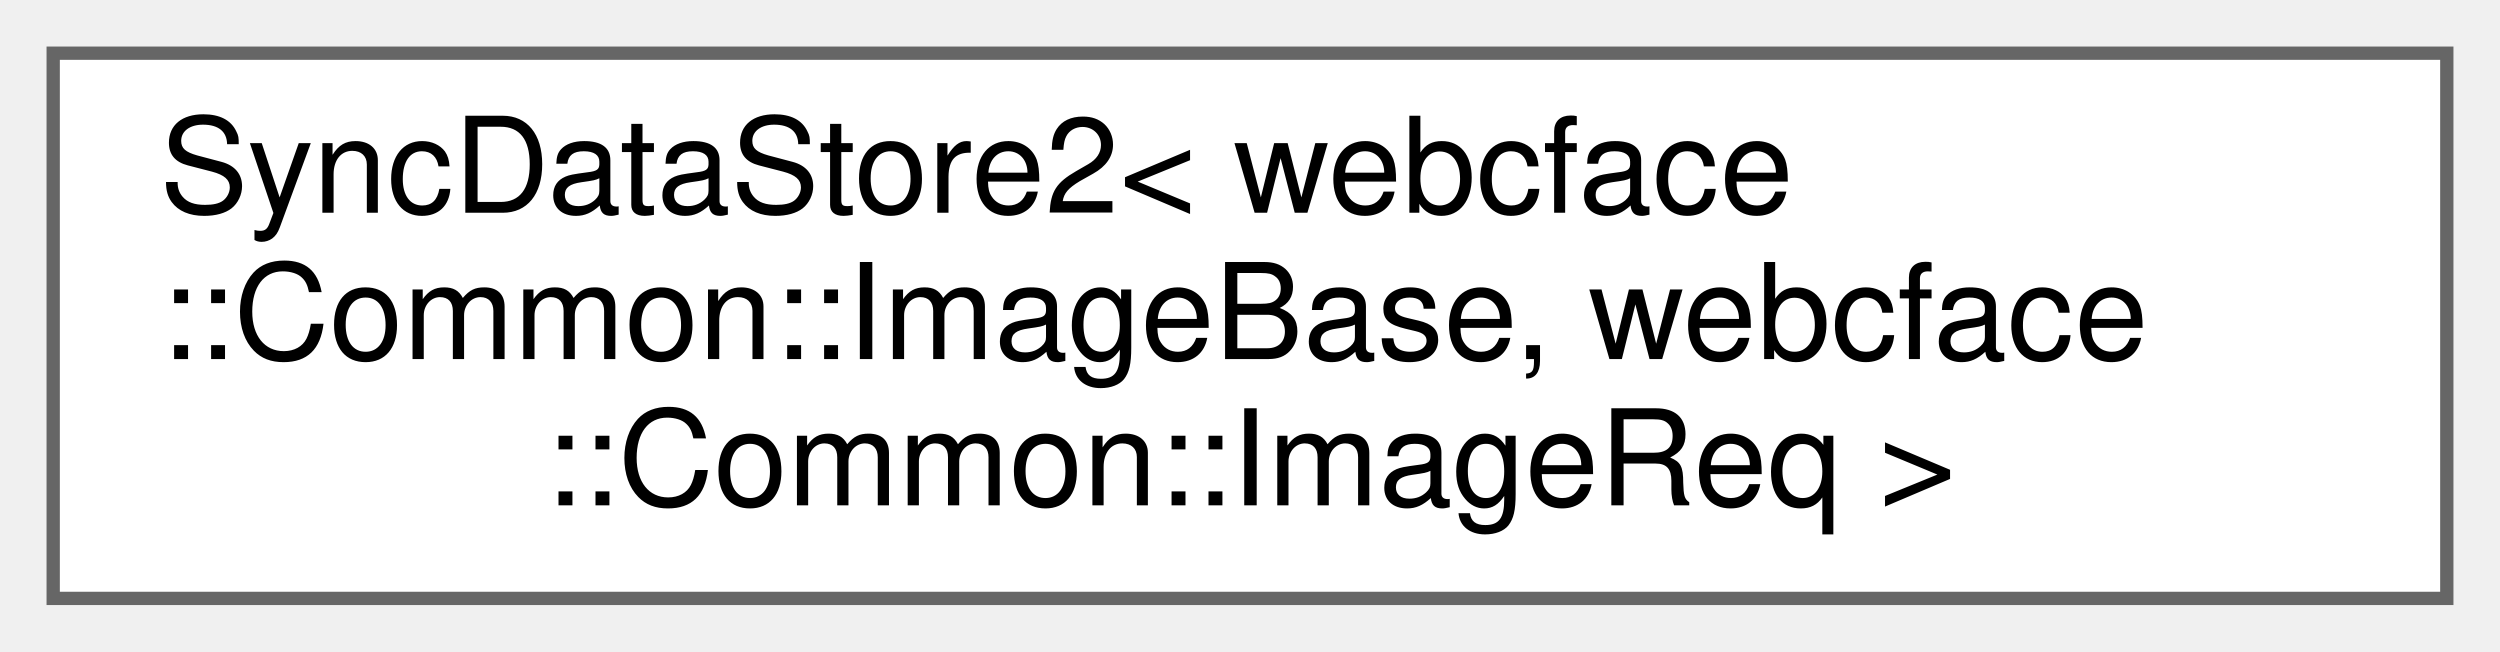
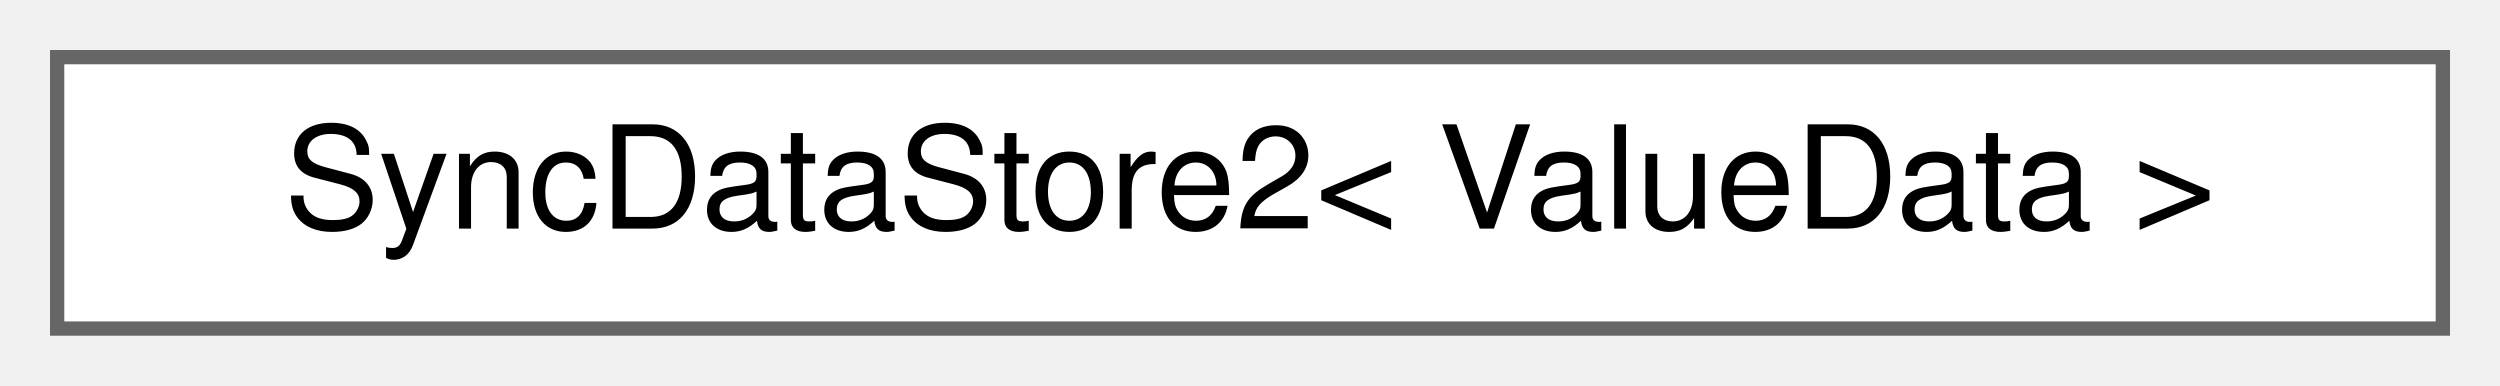
- <svg xmlns="http://www.w3.org/2000/svg" xmlns:xlink="http://www.w3.org/1999/xlink" width="188pt" height="49pt" viewBox="0.00 0.00 188.00 49.00">
-   <g id="graph0" class="graph" transform="scale(1 1) rotate(0) translate(4 45)">
+ <svg xmlns="http://www.w3.org/2000/svg" xmlns:xlink="http://www.w3.org/1999/xlink" width="175pt" height="27pt" viewBox="0.00 0.00 175.00 27.00">
+   <g id="graph0" class="graph" transform="scale(1 1) rotate(0) translate(4 23)">
    <g id="Node000000" class="node">
      <g id="a_Node000000">
        <a xlink:href="classwebcface_1_1Internal_1_1SyncDataStore2.html" target="_top" xlink:title=" ">
-           <polygon fill="white" stroke="#666666" points="180,-41 0,-41 0,0 180,0 180,-41" />
-           <text text-anchor="start" x="8" y="-29" font-family="Helvetica,sans-Serif" font-size="10.00">SyncDataStore2&lt; webcface</text>
-           <text text-anchor="start" x="8" y="-18" font-family="Helvetica,sans-Serif" font-size="10.00">::Common::ImageBase, webcface</text>
-           <text text-anchor="middle" x="90" y="-7" font-family="Helvetica,sans-Serif" font-size="10.00">::Common::ImageReq &gt;</text>
+           <polygon fill="white" stroke="#666666" points="167,-19 0,-19 0,0 167,0 167,-19" />
+           <text text-anchor="middle" x="83.5" y="-7" font-family="Helvetica,sans-Serif" font-size="10.00">SyncDataStore2&lt; ValueData &gt;</text>
        </a>
      </g>
    </g>
  </g>
</svg>
